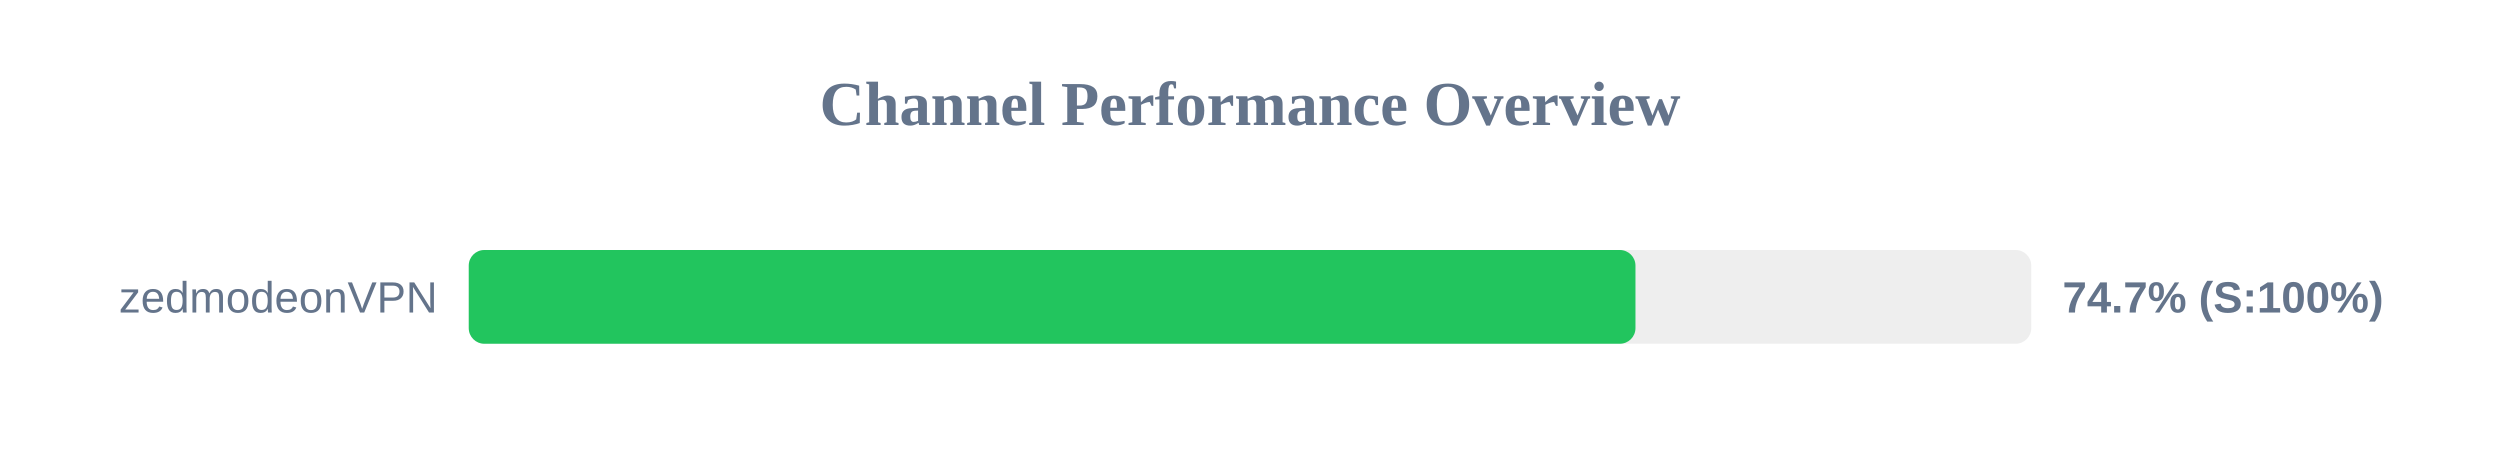
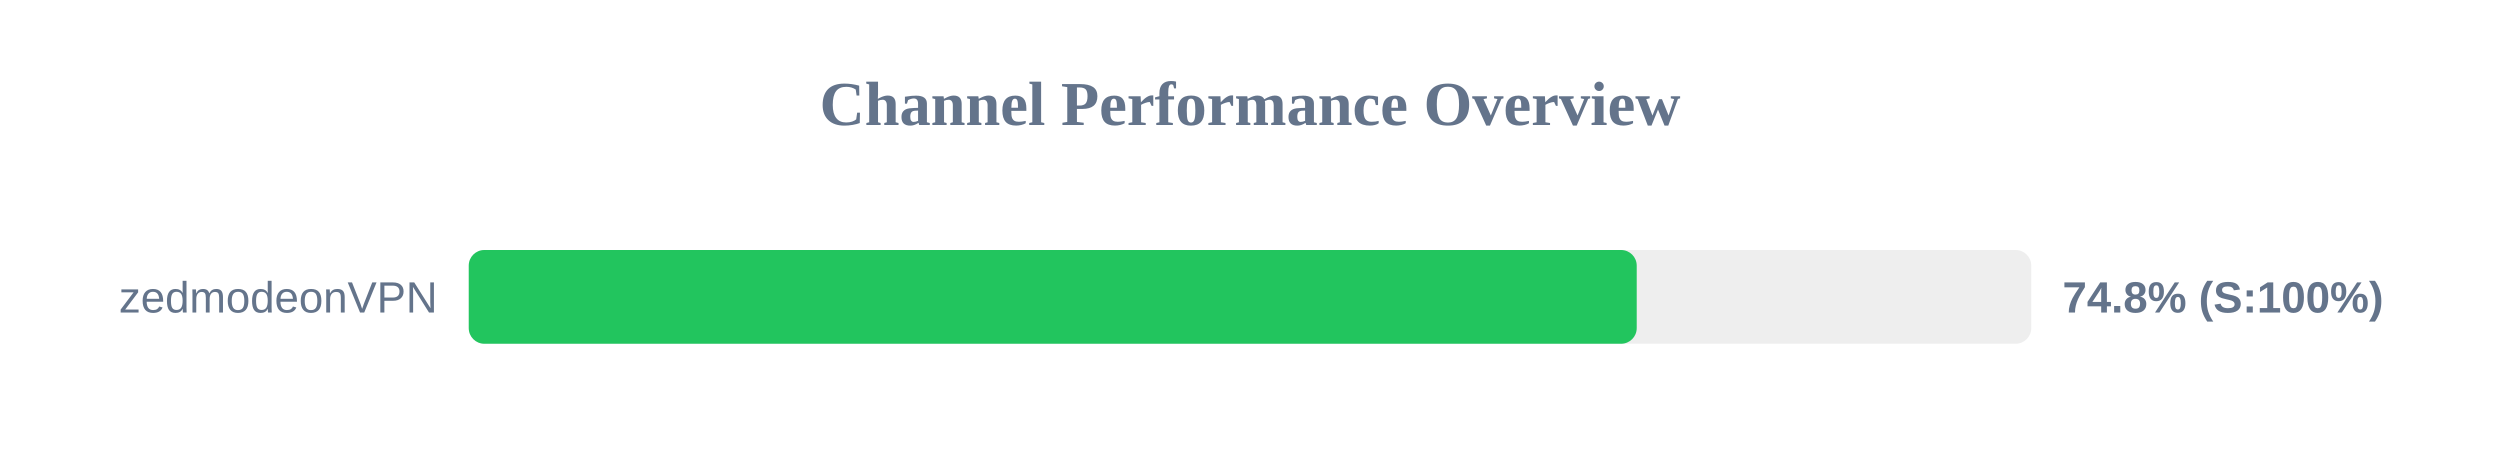
<svg xmlns="http://www.w3.org/2000/svg" width="800" height="150" version="1.1">
  <style>
        .row { font: 14px Arial; fill: #64748b; }
        .score { font: bold 14px Arial; fill: #64748b; }
    </style>
  <text x="400" y="40" text-anchor="middle" font-size="20px" font-weight="bold" fill="#64748b">Channel Performance Overview</text>
  <rect x="150" y="80" width="500" height="30" fill="#eee" rx="5" />
-   <rect x="150" y="80" width="373.35" height="30" fill="#22c55e" rx="5" />
+   <rect x="150" y="80" width="373.75" height="30" fill="#22c55e" rx="5" />
  <text x="140" y="100" text-anchor="end" class="row">zedmodeonVPN</text>
-   <text x="660" y="100" text-anchor="start" class="score">74.7% (S:100%)</text>
+   <text x="660" y="100" text-anchor="start" class="score">74.8% (S:100%)</text>
</svg>
